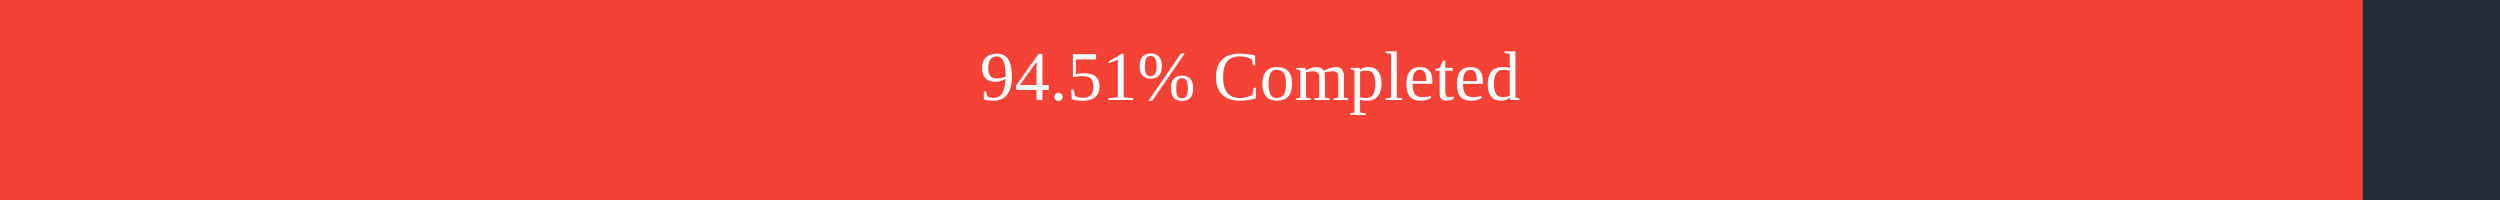
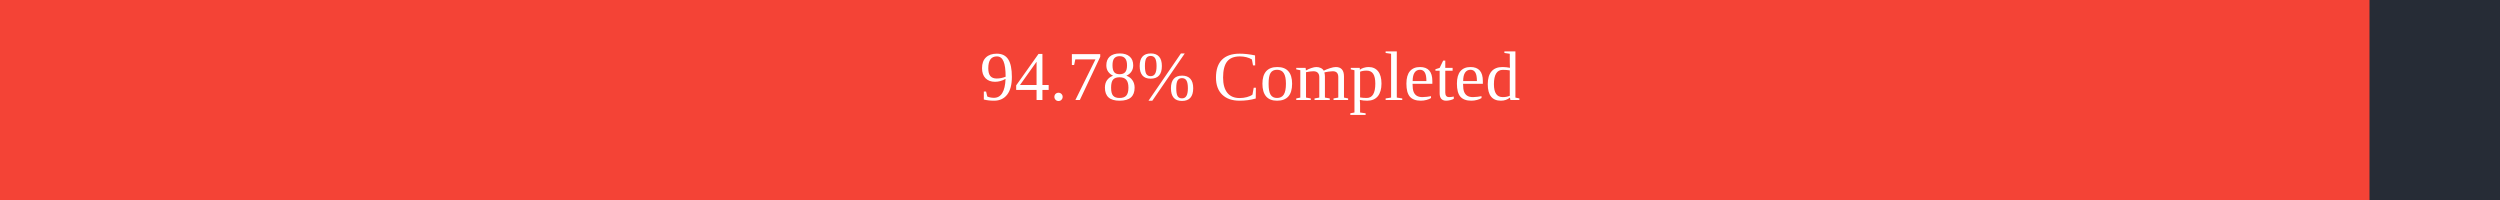
<svg xmlns="http://www.w3.org/2000/svg" width="500" height="40">
  <rect x="0" y="0" width="500" height="40" fill="#262C36" />
-   <rect x="0" y="0" width="472.55" height="40" fill="#f44336" />
+   <rect x="0" y="0" width="473.9" height="40" fill="#f44336" />
  <text x="250" y="20" text-anchor="middle" alignment-baseline="middle" font-size="14" fill="white">
-         94.51% Completed
+         94.78% Completed
      </text>
</svg>
